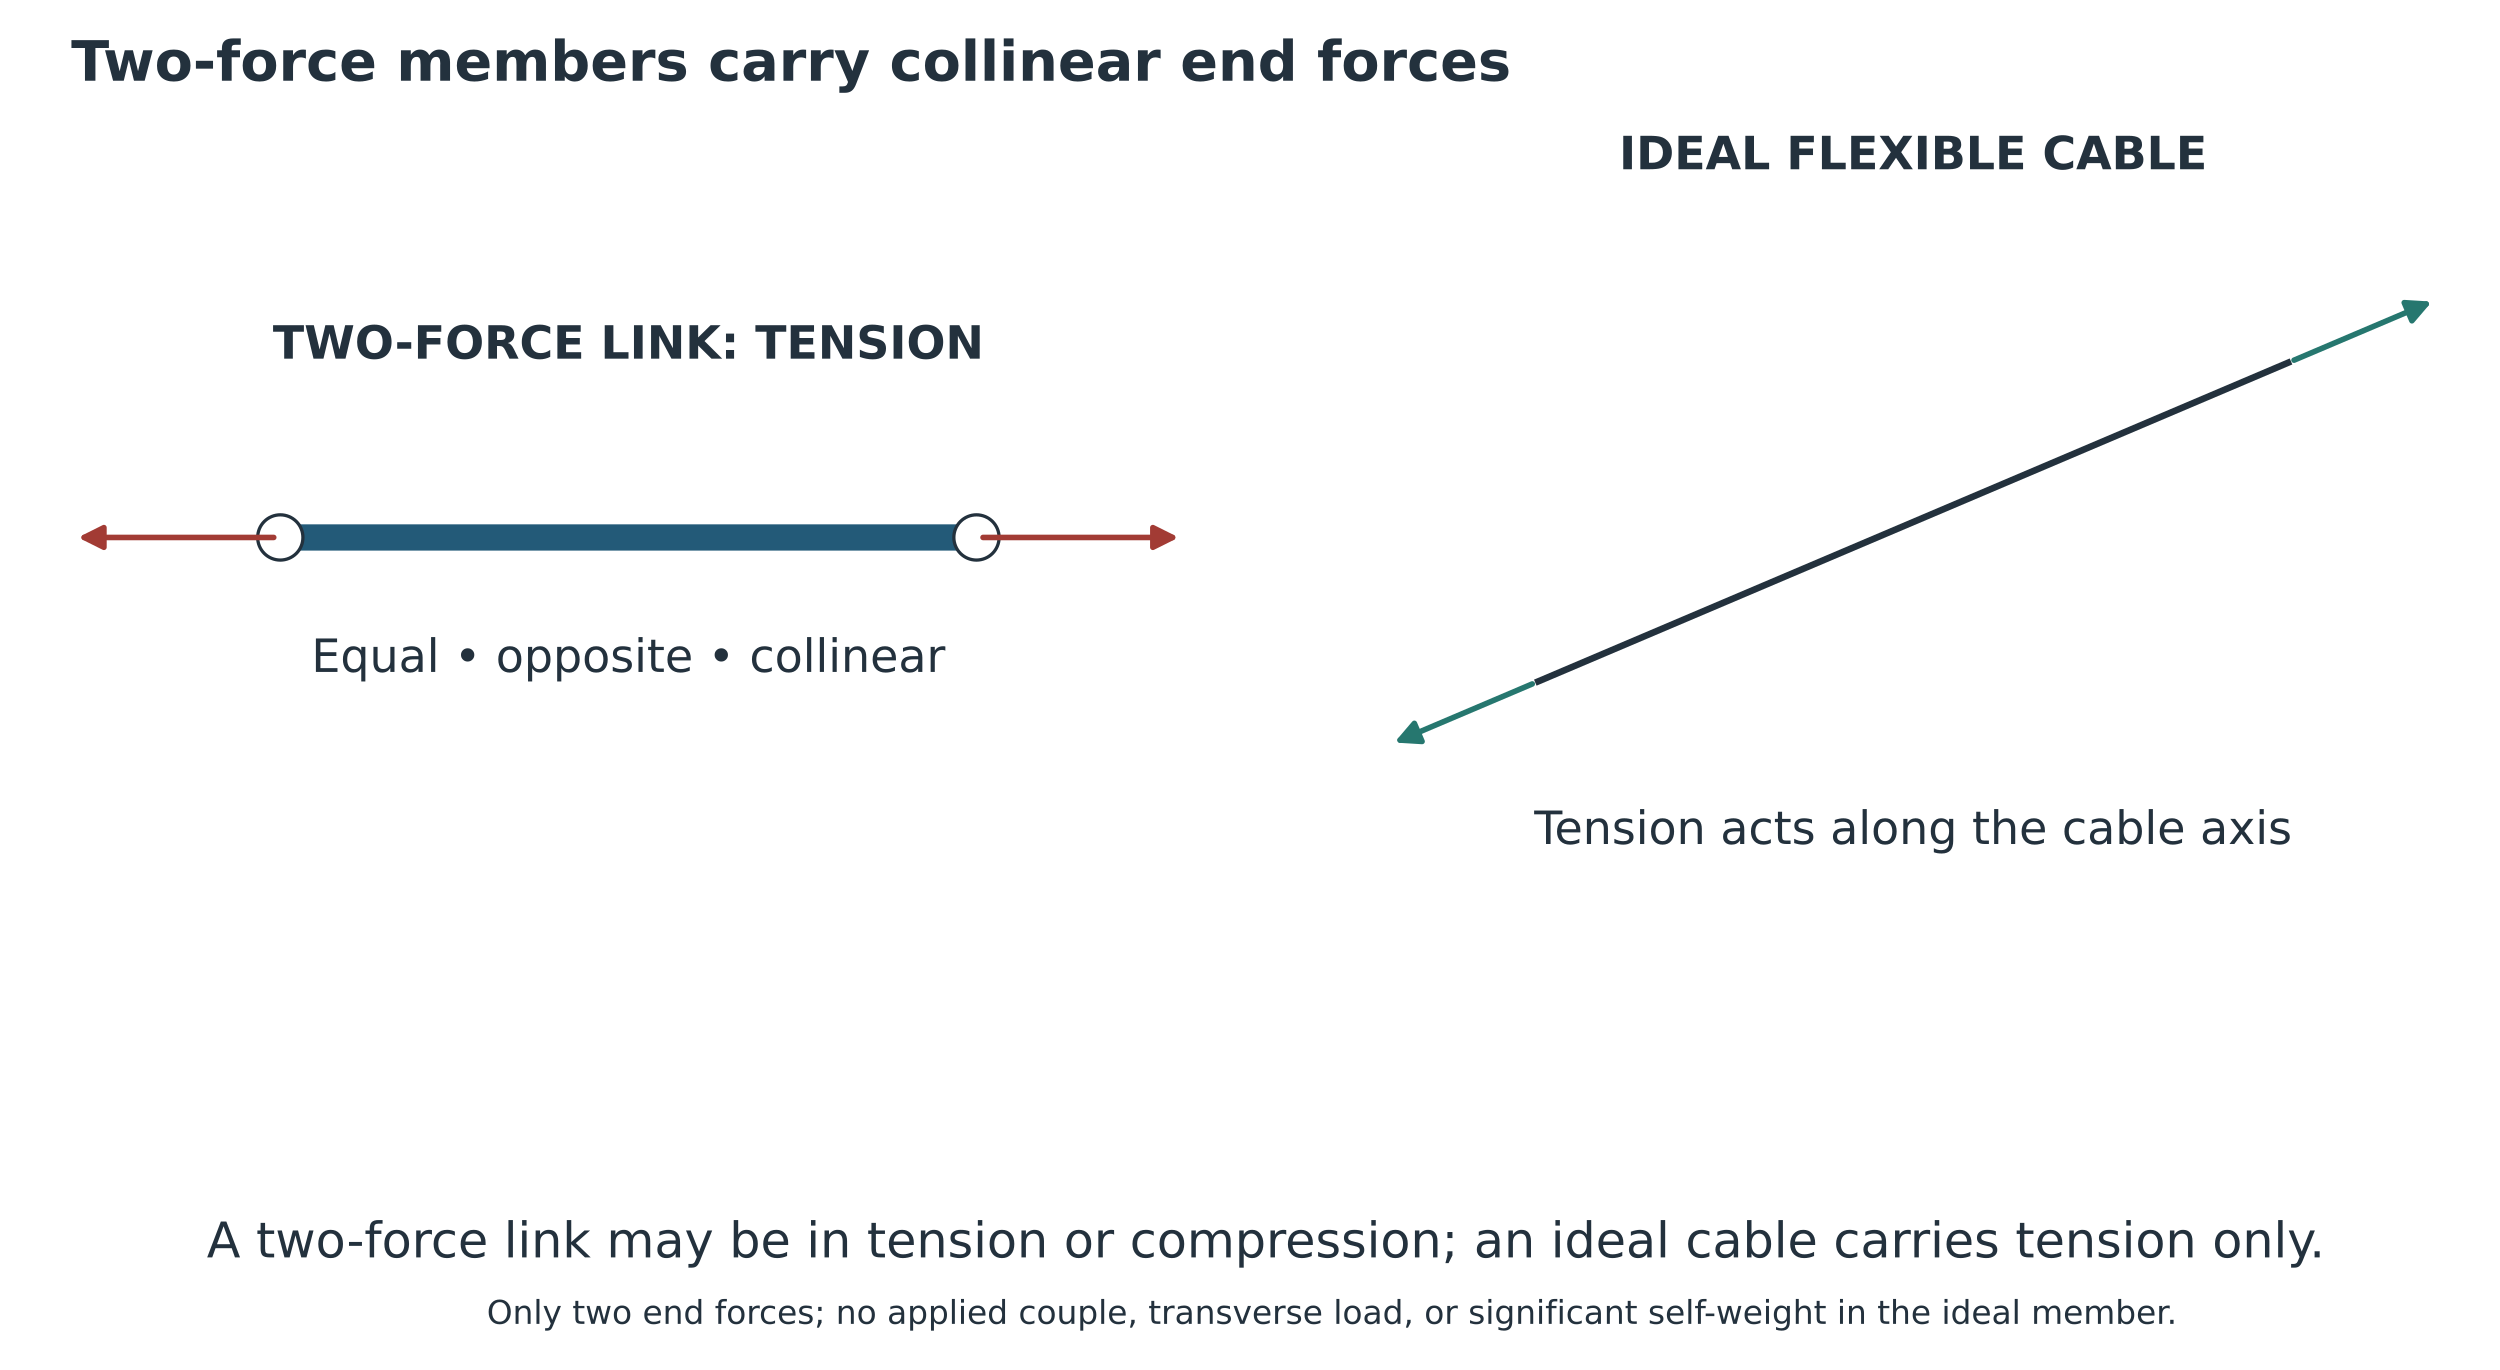
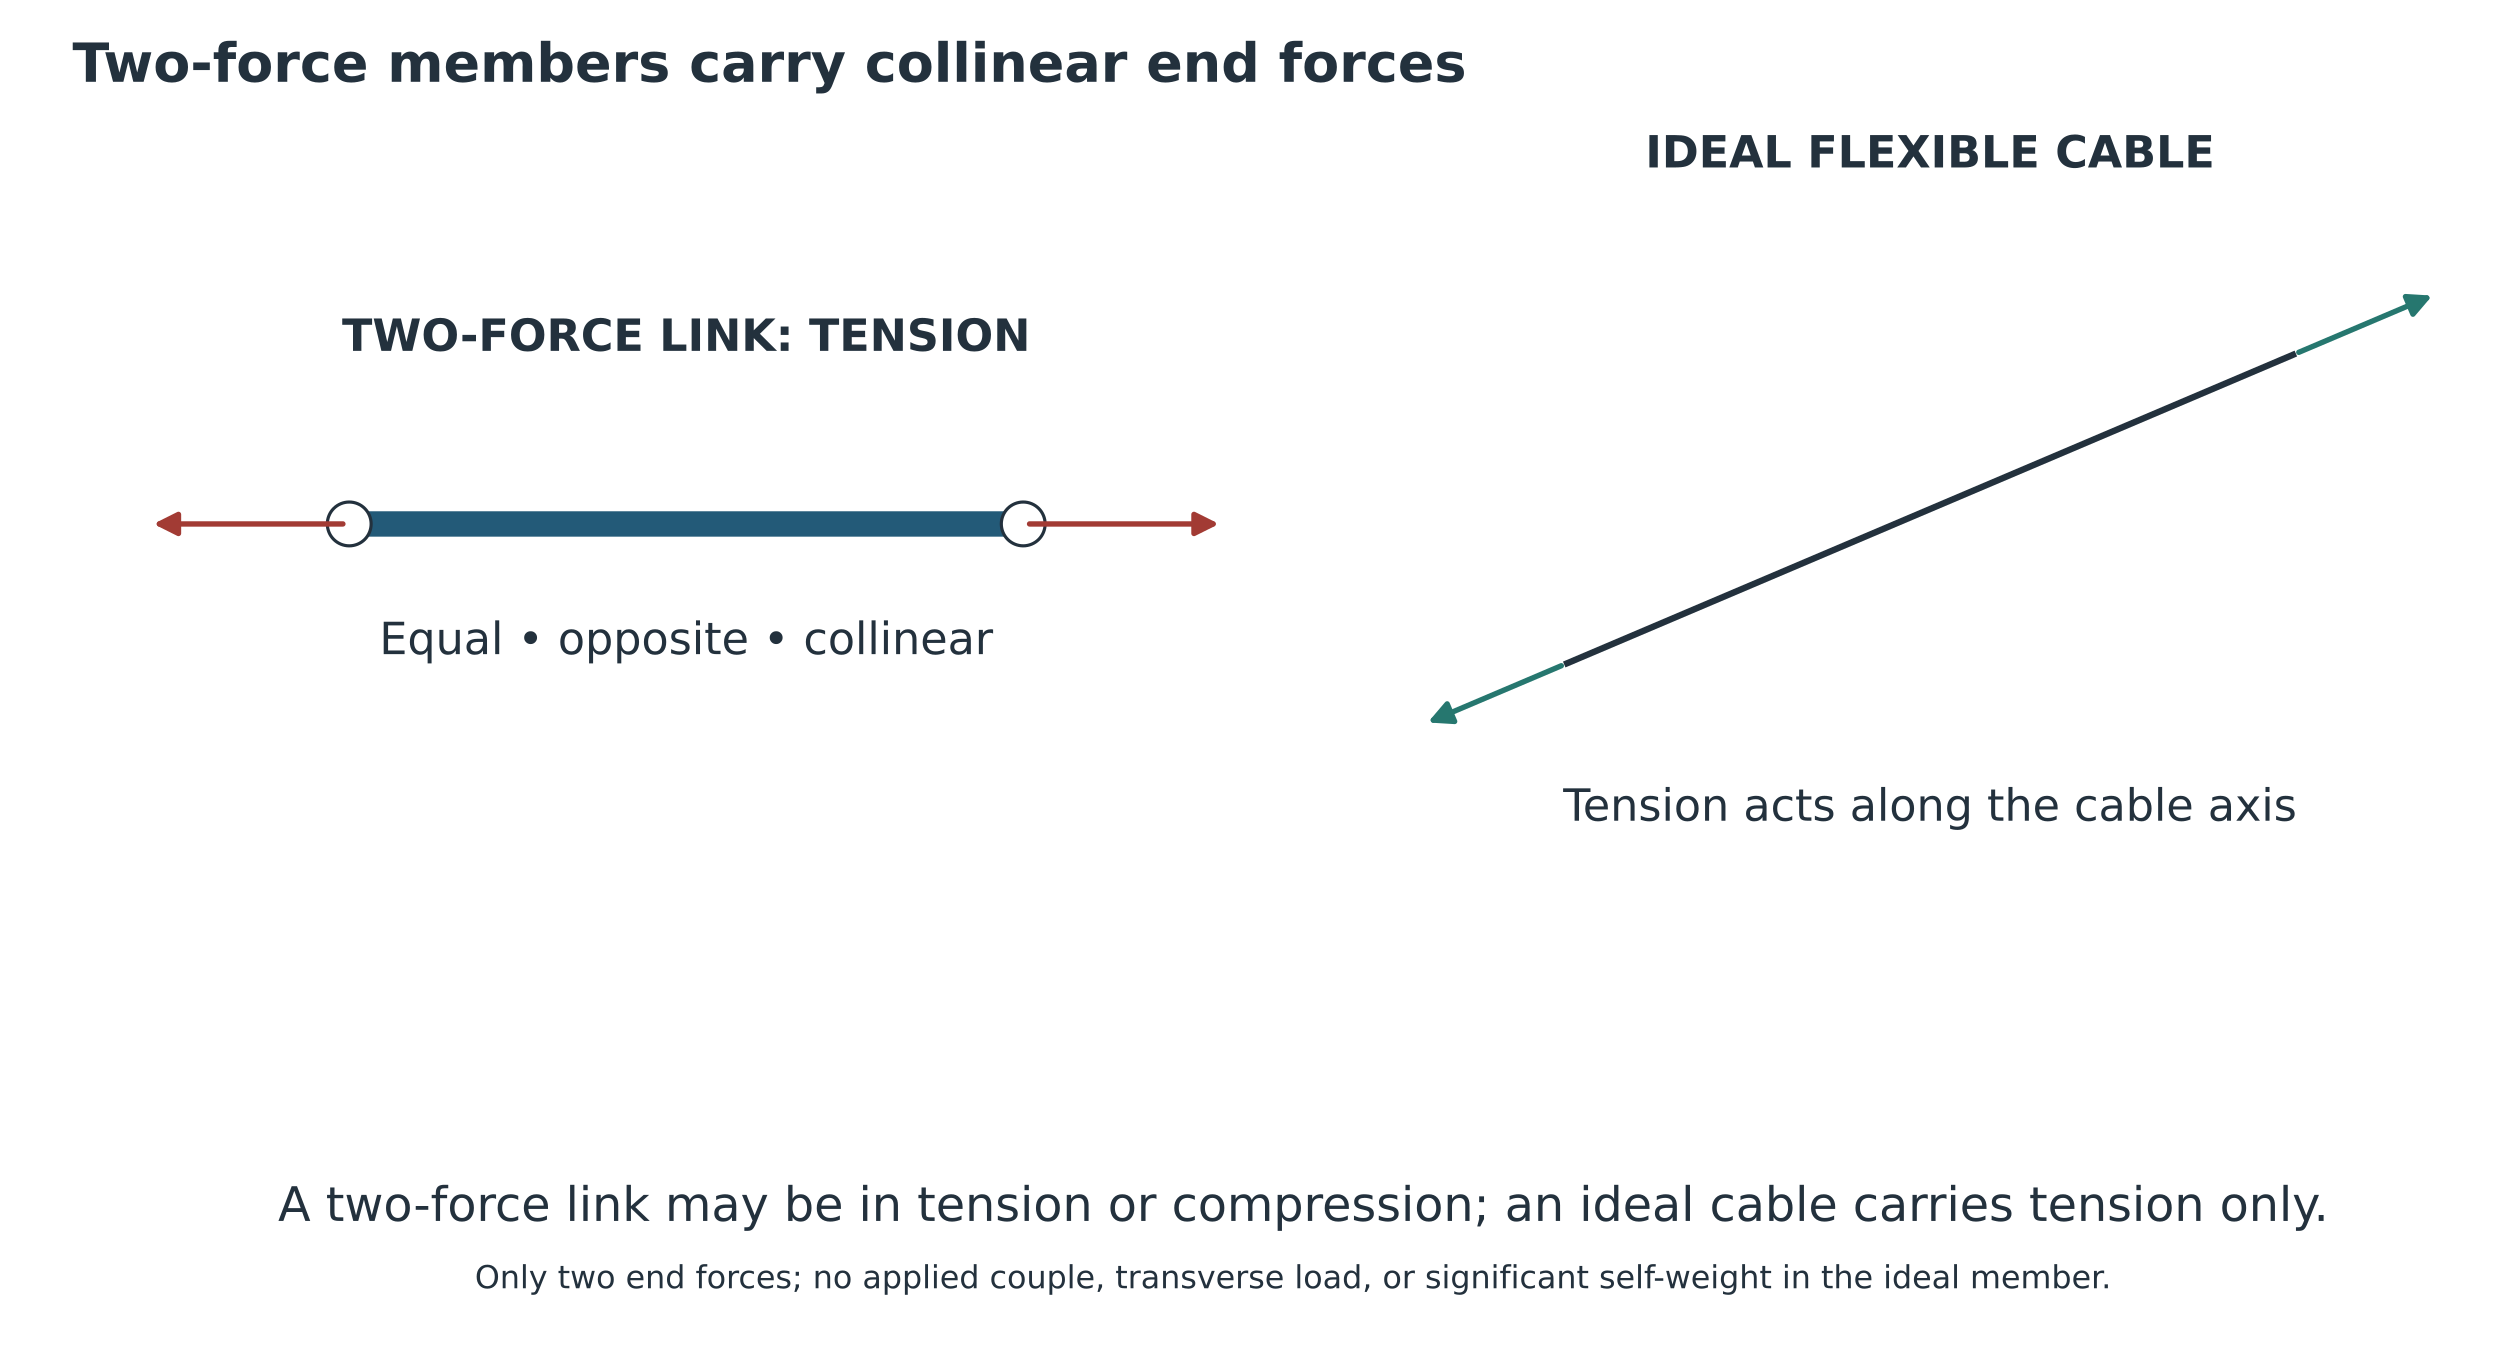
- <svg xmlns="http://www.w3.org/2000/svg" width="762.380pt" height="417.741pt" viewBox="25.811 11.011 762.38 417.741" version="1.1">
+ <svg xmlns="http://www.w3.org/2000/svg" width="787.474pt" height="425.211pt" viewBox="24.686 9.874 787.474 425.211" version="1.1">
  <defs>
    <style type="text/css">*{stroke-linejoin: round; stroke-linecap: butt}</style>
  </defs>
  <g id="figure_1">
    <g id="patch_1">
      <path d="M 0 648  L 864 648  L 864 0  L 0 0  z " style="fill: #ffffff" />
    </g>
-     <g id="axes_1" transform="translate(-3.190255 0) translate(-6.43104 0) translate(-13.7808 0) translate(3.24 -107.28)">
+     <g id="axes_1" transform="translate(3.24 -107.28)">
      <g id="text_1">
        <text style="font-size: 15px; font-family: 'DejaVu Sans'; text-anchor: middle; fill: #23313d" x="432" y="501.738" transform="rotate(-0 432 501.7383)">A two-force link may be in tension or compression; an ideal cable carries tension only.</text>
      </g>
    </g>
-     <g id="axes_2" transform="translate(-3.190255 0) translate(-6.43104 0) translate(-13.7808 0) translate(3.24 -107.28)">
+     <g id="axes_2" transform="translate(3.24 -107.28)">
      <g id="line2d_1">
        <path d="M 131.451 282.189  L 343.749 282.189  " clip-path="url(#peb250ef49d)" style="fill: none; stroke: #235a78; stroke-width: 8; stroke-linecap: round" />
      </g>
      <g id="text_2">
        <text style="font-weight: 700; font-size: 14px; font-family: 'DejaVu Sans'; text-anchor: middle; fill: #23313d" x="237.6" y="227.67" transform="rotate(-0 237.6 227.67)">TWO-FORCE LINK: TENSION</text>
      </g>
      <g id="text_3">
        <text style="font-size: 14px; font-family: 'DejaVu Sans'; text-anchor: middle; fill: #23313d" x="237.6" y="323.204" transform="rotate(-0 237.6 323.2037)">Equal • opposite • collinear</text>
      </g>
      <g id="patch_2">
        <path d="M 131.451 289.088  C 133.281 289.088 135.036 288.361 136.33 287.067  C 137.624 285.773 138.351 284.018 138.351 282.189  C 138.351 280.359 137.624 278.604 136.33 277.31  C 135.036 276.016 133.281 275.289 131.451 275.289  C 129.622 275.289 127.867 276.016 126.573 277.31  C 125.279 278.604 124.552 280.359 124.552 282.189  C 124.552 284.018 125.279 285.773 126.573 287.067  C 127.867 288.361 129.622 289.088 131.451 289.088  z " clip-path="url(#peb250ef49d)" style="fill: #ffffff; stroke: #23313d; stroke-linejoin: miter" />
      </g>
      <g id="patch_3">
        <path d="M 343.749 289.088  C 345.578 289.088 347.333 288.361 348.627 287.067  C 349.921 285.773 350.648 284.018 350.648 282.189  C 350.648 280.359 349.921 278.604 348.627 277.31  C 347.333 276.016 345.578 275.289 343.749 275.289  C 341.919 275.289 340.164 276.016 338.87 277.31  C 337.576 278.604 336.849 280.359 336.849 282.189  C 336.849 284.018 337.576 285.773 338.87 287.067  C 340.164 288.361 341.919 289.088 343.749 289.088  z " clip-path="url(#peb250ef49d)" style="fill: #ffffff; stroke: #23313d; stroke-linejoin: miter" />
      </g>
      <g id="patch_4">
        <path d="M 129.449 282.189  Q 99.606 282.189 71.662 282.189  " clip-path="url(#peb250ef49d)" style="fill: none; stroke: #a23b34; stroke-width: 1.7; stroke-linecap: round" />
        <path d="M 77.662 285.189  L 71.662 282.189  L 77.662 279.189  z " clip-path="url(#peb250ef49d)" style="fill: #a23b34; stroke: #a23b34; stroke-width: 1.7; stroke-linecap: round" />
      </g>
      <g id="patch_5">
        <path d="M 345.751 282.189  Q 375.594 282.189 403.538 282.189  " clip-path="url(#peb250ef49d)" style="fill: none; stroke: #a23b34; stroke-width: 1.7; stroke-linecap: round" />
        <path d="M 397.538 279.189  L 403.538 282.189  L 397.538 285.189  z " clip-path="url(#peb250ef49d)" style="fill: #a23b34; stroke: #a23b34; stroke-width: 1.7; stroke-linecap: round" />
      </g>
    </g>
-     <g id="axes_3" transform="translate(-3.190255 0) translate(-6.43104 0) translate(-13.7808 0) translate(3.24 -107.28)">
+     <g id="axes_3" transform="translate(3.24 -107.28)">
      <g id="line2d_2">
        <path d="M 515.077 326.077  L 743.705 228.91  " clip-path="url(#p3f7b40a848)" style="fill: none; stroke: #23313d; stroke-width: 2; stroke-linecap: square" />
      </g>
      <g id="text_4">
        <text style="font-weight: 700; font-size: 14px; font-family: 'DejaVu Sans'; text-anchor: middle; fill: #23313d" x="629.391" y="169.901" transform="rotate(-0 629.3908 169.9007)">IDEAL FLEXIBLE CABLE</text>
      </g>
      <g id="text_5">
        <text style="font-size: 14px; font-family: 'DejaVu Sans'; text-anchor: middle; fill: #23313d" x="629.391" y="375.666" transform="rotate(-0 629.3908 375.6656)">Tension acts along the cable axis</text>
      </g>
      <g id="patch_6">
        <path d="M 513.238 326.859  Q 492.215 335.793 472.941 343.985  " clip-path="url(#p3f7b40a848)" style="fill: none; stroke: #26776f; stroke-width: 1.7; stroke-linecap: round" />
        <path d="M 479.636 344.399  L 472.941 343.985  L 477.289 338.877  z " clip-path="url(#p3f7b40a848)" style="fill: #26776f; stroke: #26776f; stroke-width: 1.7; stroke-linecap: round" />
      </g>
      <g id="patch_7">
        <path d="M 745.544 228.129  Q 766.567 219.194 785.841 211.002  " clip-path="url(#p3f7b40a848)" style="fill: none; stroke: #26776f; stroke-width: 1.7; stroke-linecap: round" />
        <path d="M 779.145 210.588  L 785.841 211.002  L 781.492 216.11  z " clip-path="url(#p3f7b40a848)" style="fill: #26776f; stroke: #26776f; stroke-width: 1.7; stroke-linecap: round" />
      </g>
    </g>
    <g id="text_6">
      <text style="font-weight: 700; font-size: 17px; font-family: 'DejaVu Sans'; text-anchor: start; fill: #23313d" x="47.52" y="35.64" transform="rotate(-0 47.52 35.64)">Two-force members carry collinear end forces</text>
    </g>
-     <g id="text_8" transform="translate(0 -179.4949)">
+     <g id="text_8" transform="translate(0 -178.56)">
      <text style="font-size: 10px; font-family: 'DejaVu Sans'; text-anchor: middle; fill: #23313d" x="432" y="594.216" transform="rotate(-0 432 594.216)">Only two end forces; no applied couple, transverse load, or significant self-weight in the ideal member.</text>
    </g>
  </g>
  <defs>
    <clipPath id="peb250ef49d">
      <rect x="51.84" y="176.04" width="371.52" height="185.76" />
    </clipPath>
    <clipPath id="p3f7b40a848">
      <rect x="457.92" y="154.606" width="371.52" height="228.628" />
    </clipPath>
  </defs>
</svg>
